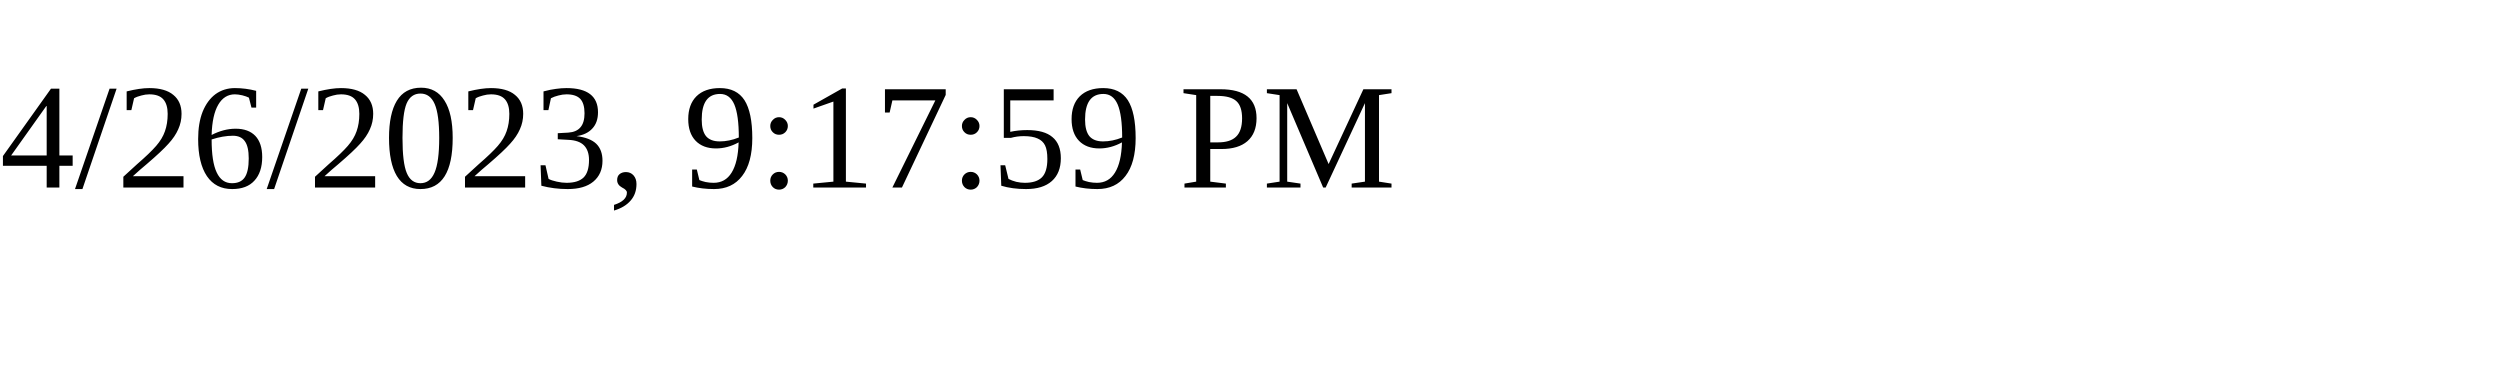
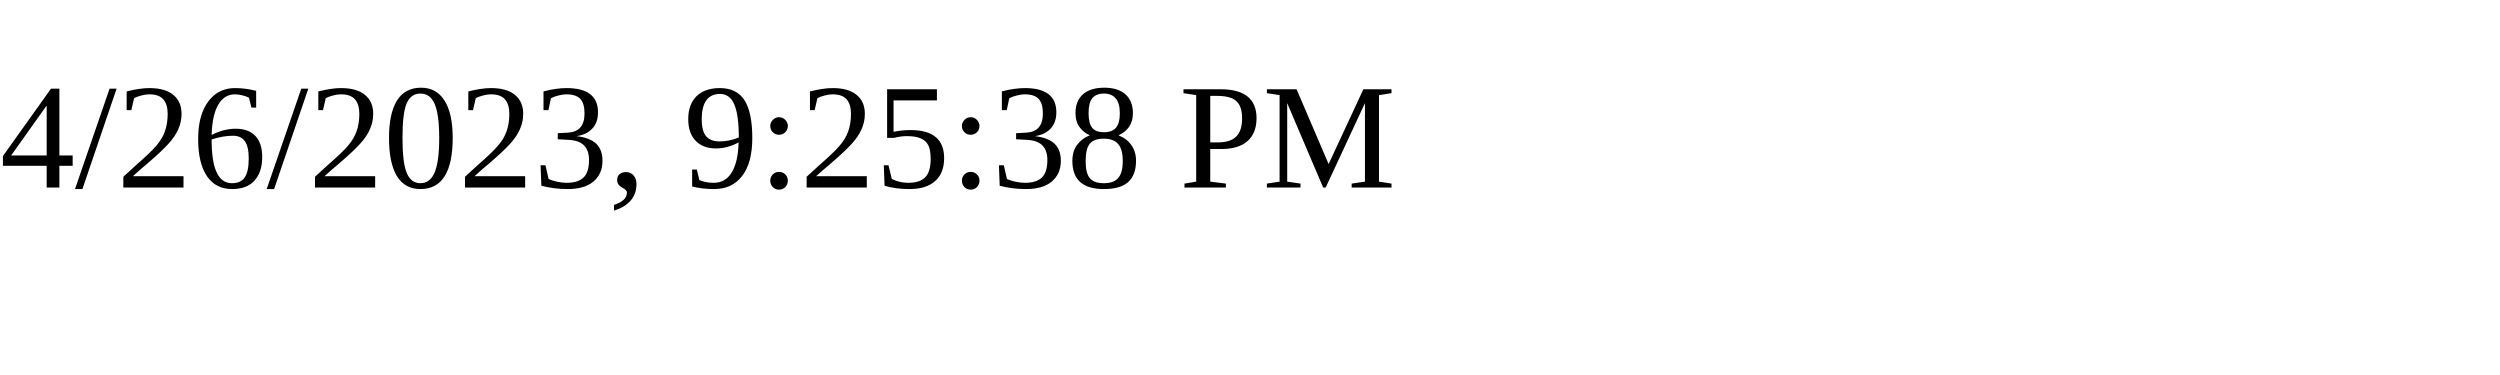
<svg xmlns="http://www.w3.org/2000/svg" height="30" width="200">
-   <text x="0" y="15">4/26/2023, 9:17:59 PM</text>
+   <text x="0" y="15">4/26/2023, 9:25:38 PM</text>
</svg>
